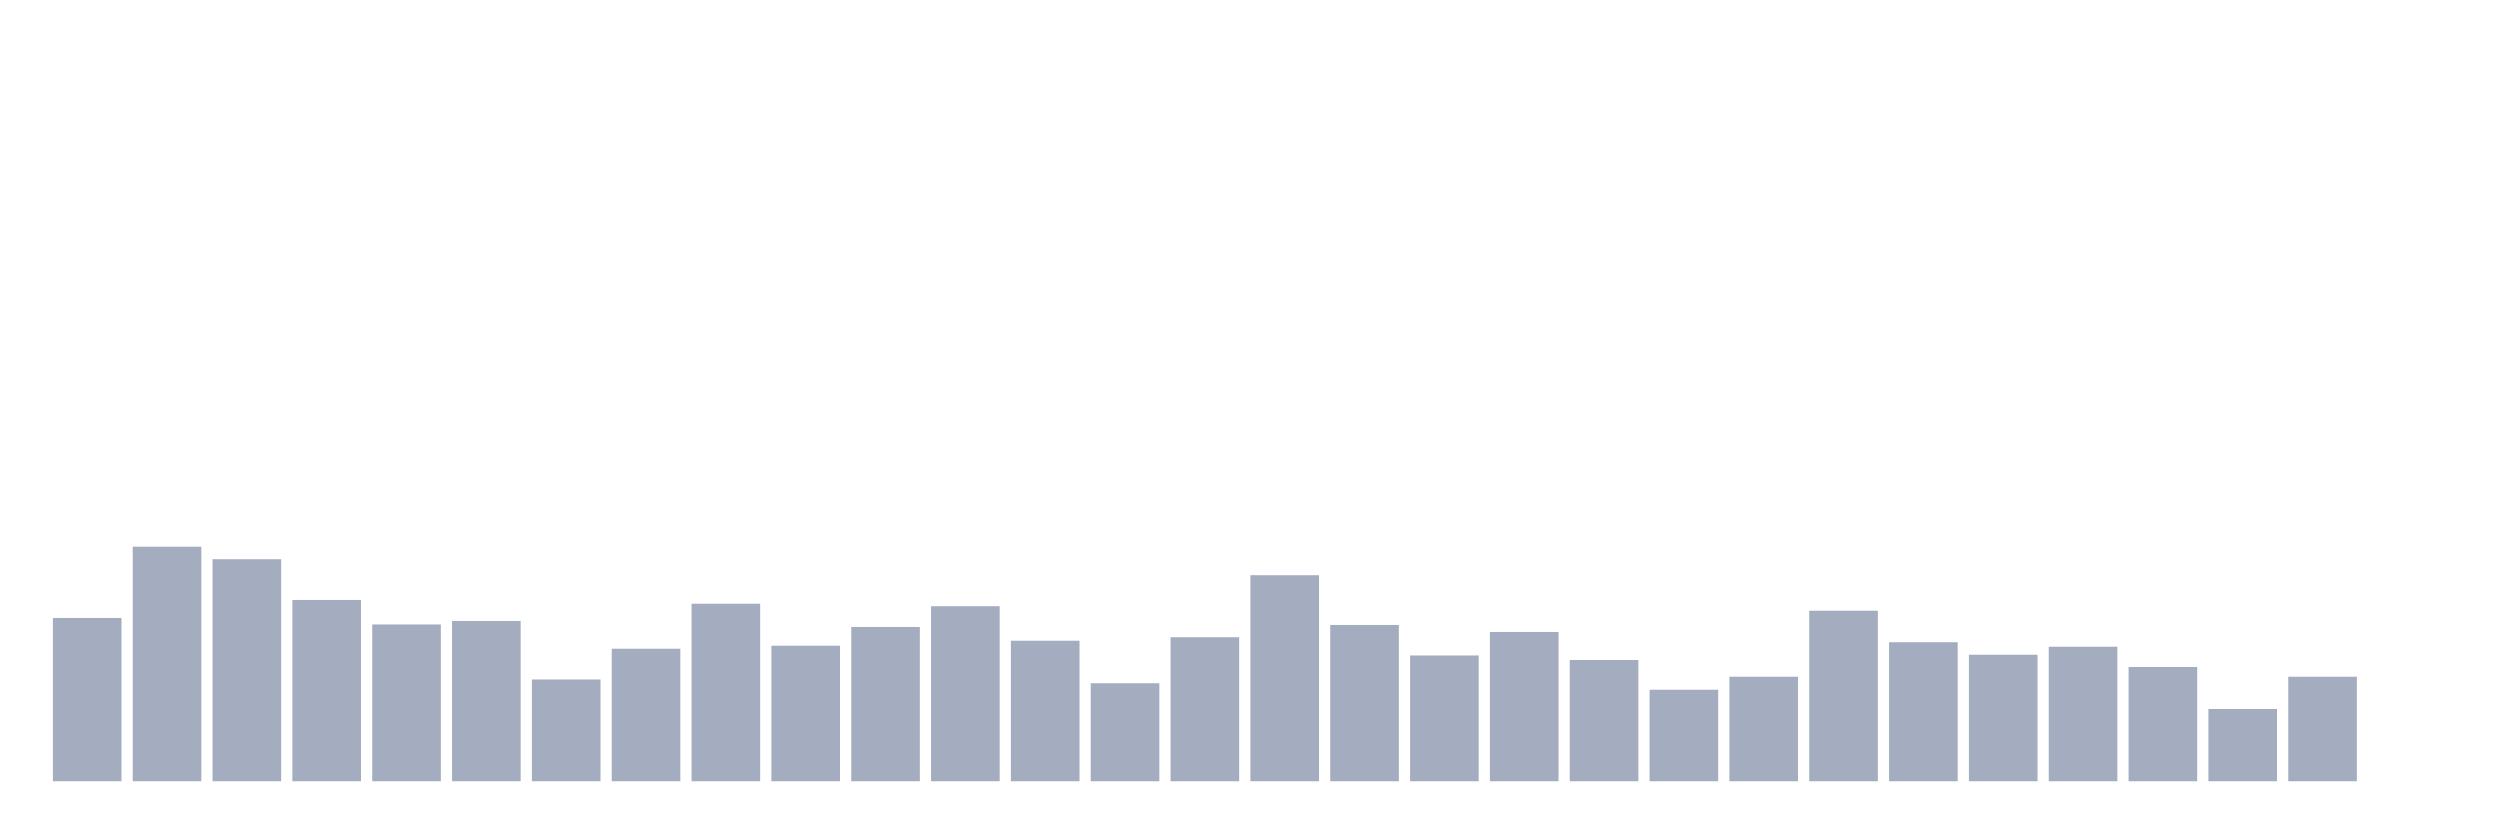
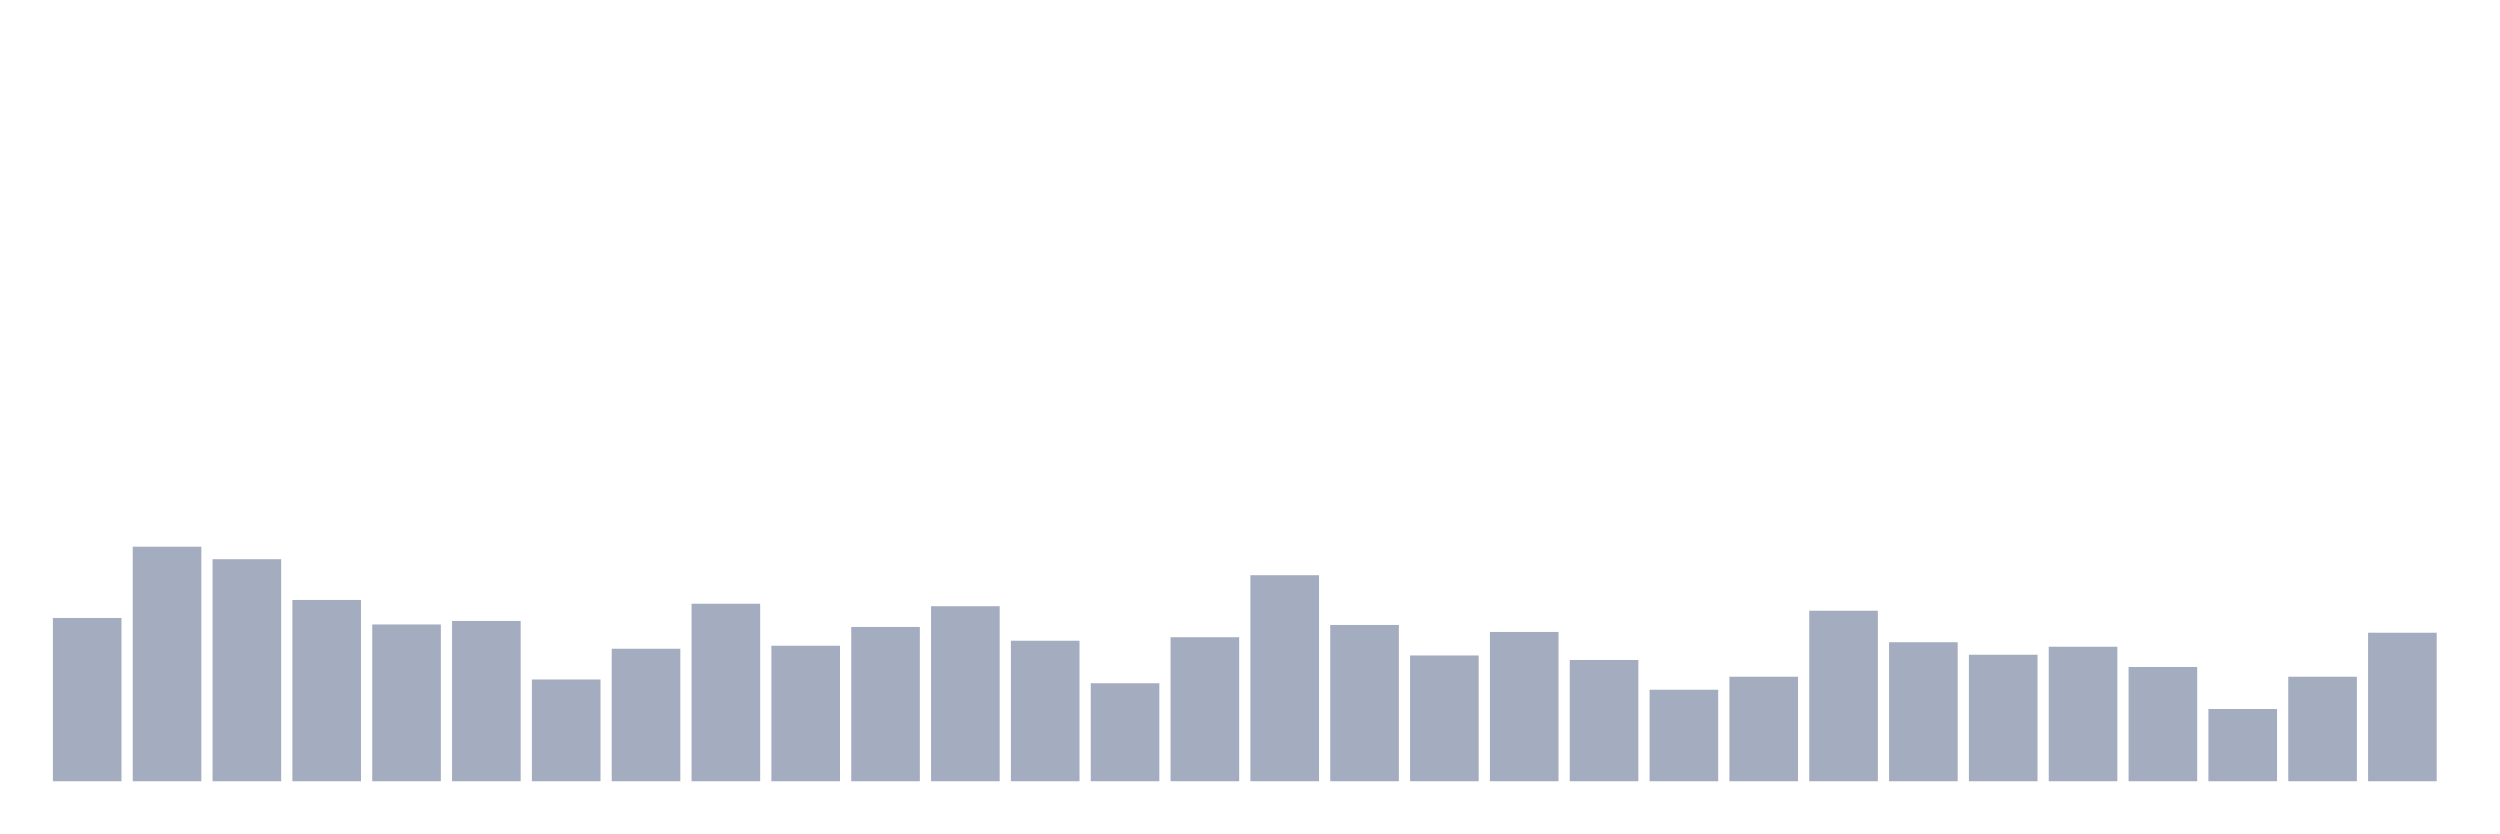
<svg xmlns="http://www.w3.org/2000/svg" viewBox="0 0 480 160">
  <g transform="translate(10,10)">
    <rect class="bar" x="0.153" width="13.175" y="108.649" height="31.351" fill="rgb(164,173,192)" />
    <rect class="bar" x="15.482" width="13.175" y="94.966" height="45.034" fill="rgb(164,173,192)" />
    <rect class="bar" x="30.81" width="13.175" y="97.366" height="42.634" fill="rgb(164,173,192)" />
    <rect class="bar" x="46.138" width="13.175" y="105.192" height="34.808" fill="rgb(164,173,192)" />
    <rect class="bar" x="61.466" width="13.175" y="109.897" height="30.103" fill="rgb(164,173,192)" />
    <rect class="bar" x="76.794" width="13.175" y="109.225" height="30.775" fill="rgb(164,173,192)" />
    <rect class="bar" x="92.123" width="13.175" y="120.46" height="19.54" fill="rgb(164,173,192)" />
    <rect class="bar" x="107.451" width="13.175" y="114.554" height="25.446" fill="rgb(164,173,192)" />
    <rect class="bar" x="122.779" width="13.175" y="105.912" height="34.088" fill="rgb(164,173,192)" />
    <rect class="bar" x="138.107" width="13.175" y="113.978" height="26.022" fill="rgb(164,173,192)" />
    <rect class="bar" x="153.436" width="13.175" y="110.377" height="29.623" fill="rgb(164,173,192)" />
    <rect class="bar" x="168.764" width="13.175" y="106.392" height="33.608" fill="rgb(164,173,192)" />
    <rect class="bar" x="184.092" width="13.175" y="113.018" height="26.982" fill="rgb(164,173,192)" />
    <rect class="bar" x="199.42" width="13.175" y="121.18" height="18.82" fill="rgb(164,173,192)" />
    <rect class="bar" x="214.748" width="13.175" y="112.346" height="27.654" fill="rgb(164,173,192)" />
    <rect class="bar" x="230.077" width="13.175" y="100.439" height="39.561" fill="rgb(164,173,192)" />
    <rect class="bar" x="245.405" width="13.175" y="109.993" height="30.007" fill="rgb(164,173,192)" />
    <rect class="bar" x="260.733" width="13.175" y="115.85" height="24.15" fill="rgb(164,173,192)" />
    <rect class="bar" x="276.061" width="13.175" y="111.337" height="28.663" fill="rgb(164,173,192)" />
    <rect class="bar" x="291.39" width="13.175" y="116.715" height="23.285" fill="rgb(164,173,192)" />
    <rect class="bar" x="306.718" width="13.175" y="122.428" height="17.572" fill="rgb(164,173,192)" />
    <rect class="bar" x="322.046" width="13.175" y="119.931" height="20.069" fill="rgb(164,173,192)" />
    <rect class="bar" x="337.374" width="13.175" y="107.257" height="32.743" fill="rgb(164,173,192)" />
    <rect class="bar" x="352.702" width="13.175" y="113.306" height="26.694" fill="rgb(164,173,192)" />
    <rect class="bar" x="368.031" width="13.175" y="115.706" height="24.294" fill="rgb(164,173,192)" />
    <rect class="bar" x="383.359" width="13.175" y="114.17" height="25.83" fill="rgb(164,173,192)" />
    <rect class="bar" x="398.687" width="13.175" y="118.059" height="21.941" fill="rgb(164,173,192)" />
    <rect class="bar" x="414.015" width="13.175" y="126.125" height="13.875" fill="rgb(164,173,192)" />
    <rect class="bar" x="429.344" width="13.175" y="119.931" height="20.069" fill="rgb(164,173,192)" />
-     <rect class="bar" x="444.672" width="13.175" y="140" height="0" fill="rgb(164,173,192)" />
+     <rect class="bar" x="444.672" width="13.175" y="111.481" height="28.519" fill="rgb(164,173,192)" />
  </g>
</svg>
